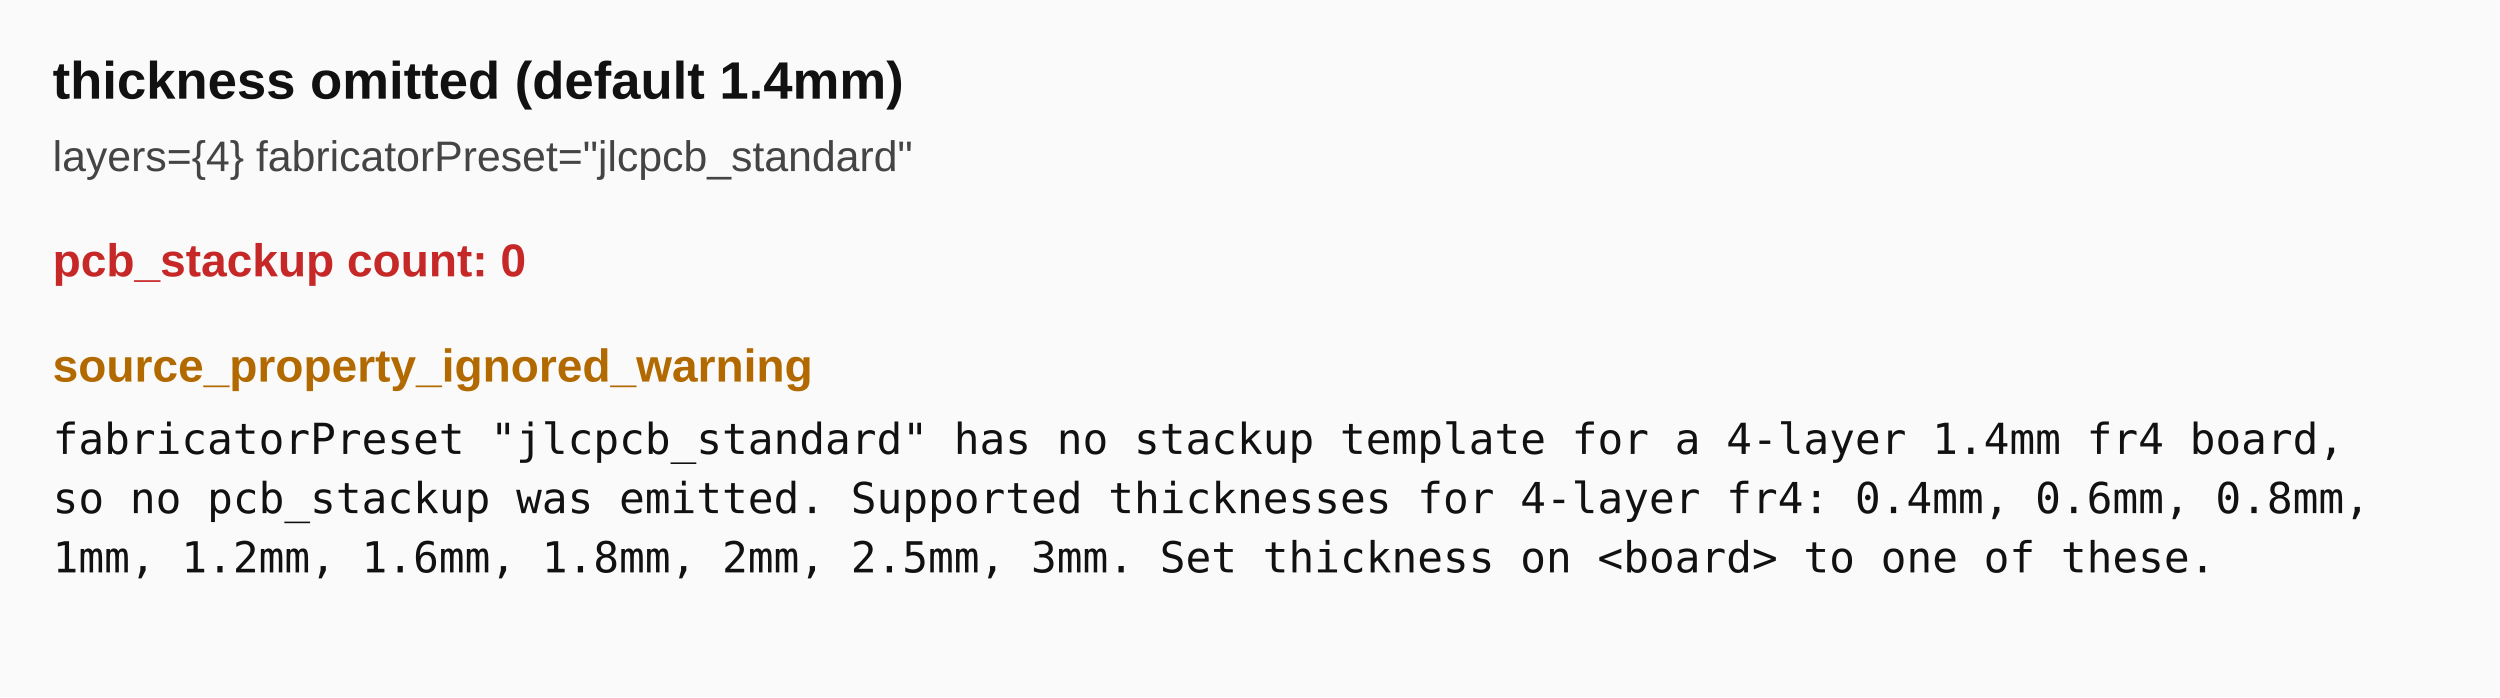
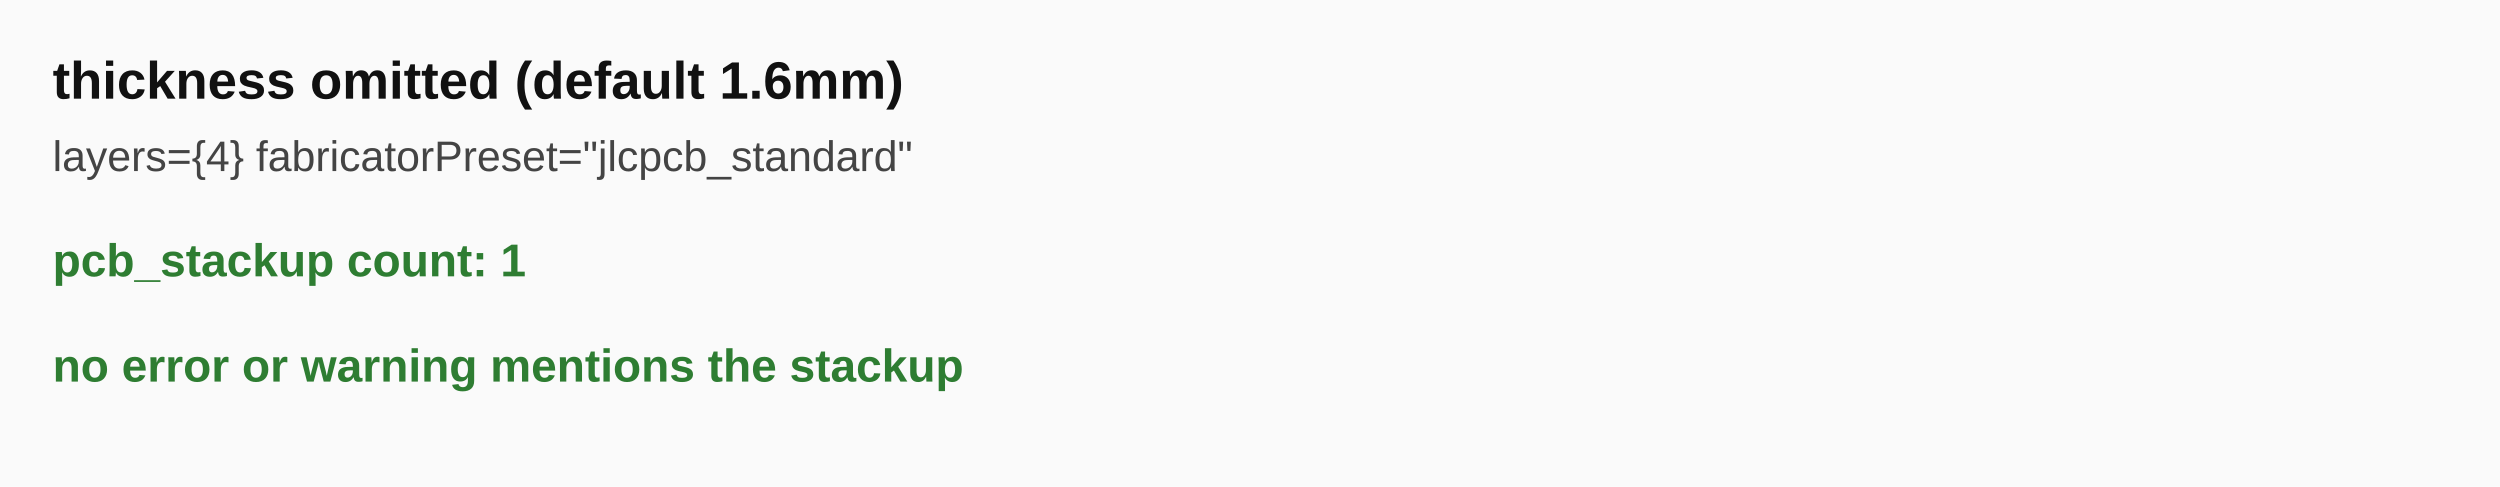
- <svg xmlns="http://www.w3.org/2000/svg" width="760" height="212" viewBox="0 0 760 212" font-family="Arial, sans-serif">
-   <rect x="0" y="0" width="760" height="212" fill="#fafafa" />
-   <text x="16" y="30" font-size="16" font-weight="700" fill="#111">thickness omitted (default 1.4mm)</text>
+ <svg xmlns="http://www.w3.org/2000/svg" width="760" height="148" viewBox="0 0 760 148" font-family="Arial, sans-serif">
+   <rect x="0" y="0" width="760" height="148" fill="#fafafa" />
+   <text x="16" y="30" font-size="16" font-weight="700" fill="#111">thickness omitted (default 1.6mm)</text>
  <text x="16" y="52" font-size="13" fill="#444">layers={4} fabricatorPreset="jlcpcb_standard"</text>
-   <text x="16" y="84" font-size="14" font-weight="700" fill="#c62828">pcb_stackup count: 0</text>
-   <text x="16" y="116" font-size="14" font-weight="700" fill="#b26a00">source_property_ignored_warning</text>
-   <text x="16" y="138" font-size="13" font-family="monospace" fill="#111">fabricatorPreset "jlcpcb_standard" has no stackup template for a 4-layer 1.4mm fr4 board,</text>
-   <text x="16" y="156" font-size="13" font-family="monospace" fill="#111">so no pcb_stackup was emitted. Supported thicknesses for 4-layer fr4: 0.4mm, 0.6mm, 0.8mm,</text>
-   <text x="16" y="174" font-size="13" font-family="monospace" fill="#111">1mm, 1.2mm, 1.6mm, 1.8mm, 2mm, 2.5mm, 3mm. Set thickness on &lt;board&gt; to one of these.</text>
+   <text x="16" y="84" font-size="14" font-weight="700" fill="#2e7d32">pcb_stackup count: 1</text>
+   <text x="16" y="116" font-size="14" font-weight="700" fill="#2e7d32">no error or warning mentions the stackup</text>
</svg>
